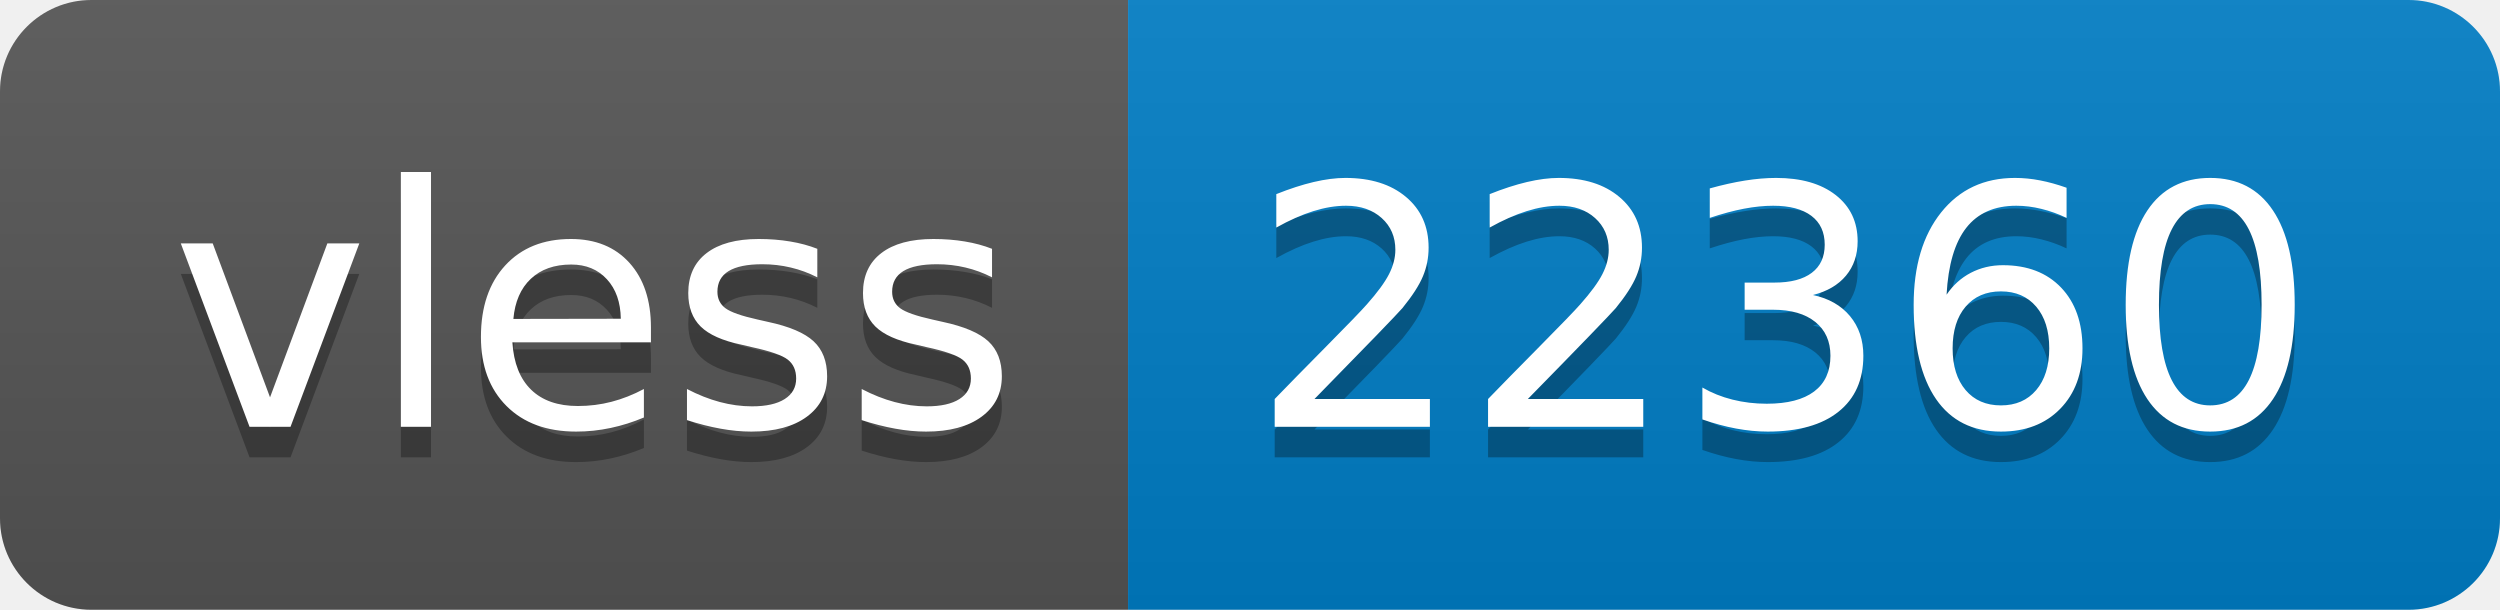
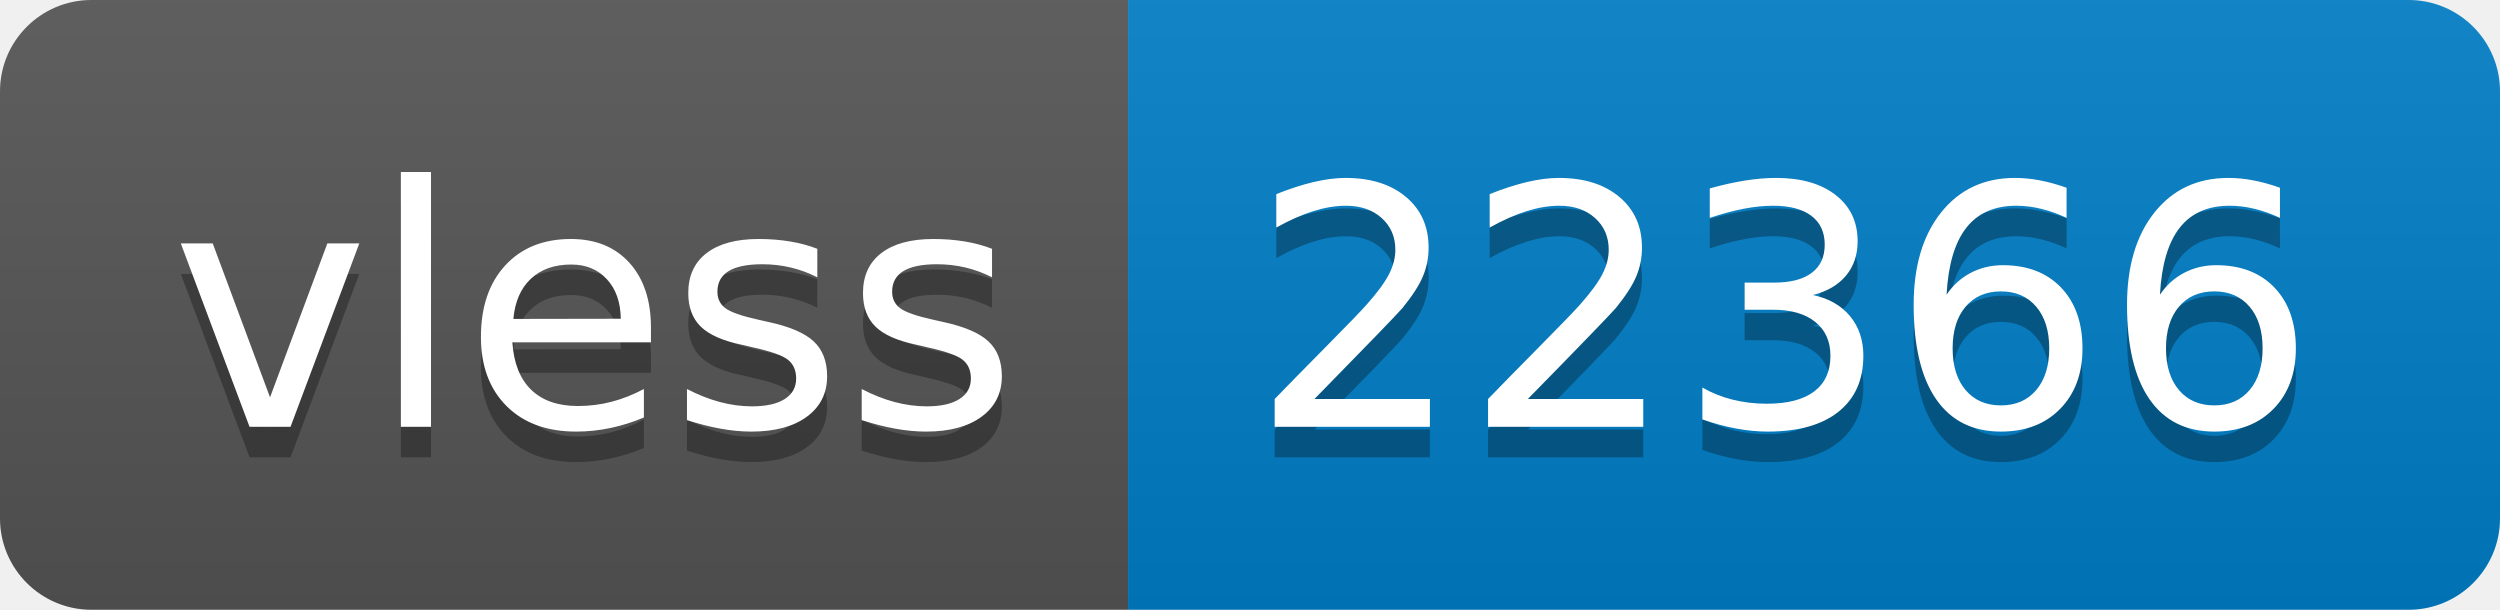
- <svg xmlns="http://www.w3.org/2000/svg" width="82" height="20" role="img" aria-label="vless: 22360">
+ <svg xmlns="http://www.w3.org/2000/svg" width="82" height="20" role="img" aria-label="vless: 22366">
  <linearGradient id="s" x2="0" y2="100%">
    <stop offset="0" stop-color="#bbb" stop-opacity=".1" />
    <stop offset="1" stop-opacity=".1" />
  </linearGradient>
  <clipPath id="r">
    <rect width="82" height="20" rx="3" fill="#fff" />
  </clipPath>
  <g clip-path="url(#r)">
    <rect width="37" height="20" fill="#555" />
    <rect x="37" width="45" height="20" fill="#007ec6" />
    <rect width="82" height="20" fill="url(#s)" />
  </g>
  <g fill="#fff" text-anchor="middle" font-family="Verdana,Geneva,DejaVu Sans,sans-serif" text-rendering="geometricPrecision" font-size="110">
    <text aria-hidden="true" x="195" y="150" fill="#010101" fill-opacity=".3" transform="scale(.1)" textLength="270">vless</text>
    <text x="195" y="140" transform="scale(.1)" fill="#fff" textLength="270">vless</text>
-     <text aria-hidden="true" x="585" y="150" fill="#010101" fill-opacity=".3" transform="scale(.1)" textLength="350">22360</text>
-     <text x="585" y="140" transform="scale(.1)" fill="#fff" textLength="350">22360</text>
+     <text aria-hidden="true" x="585" y="150" fill="#010101" fill-opacity=".3" transform="scale(.1)" textLength="350">22366</text>
+     <text x="585" y="140" transform="scale(.1)" fill="#fff" textLength="350">22366</text>
  </g>
</svg>
